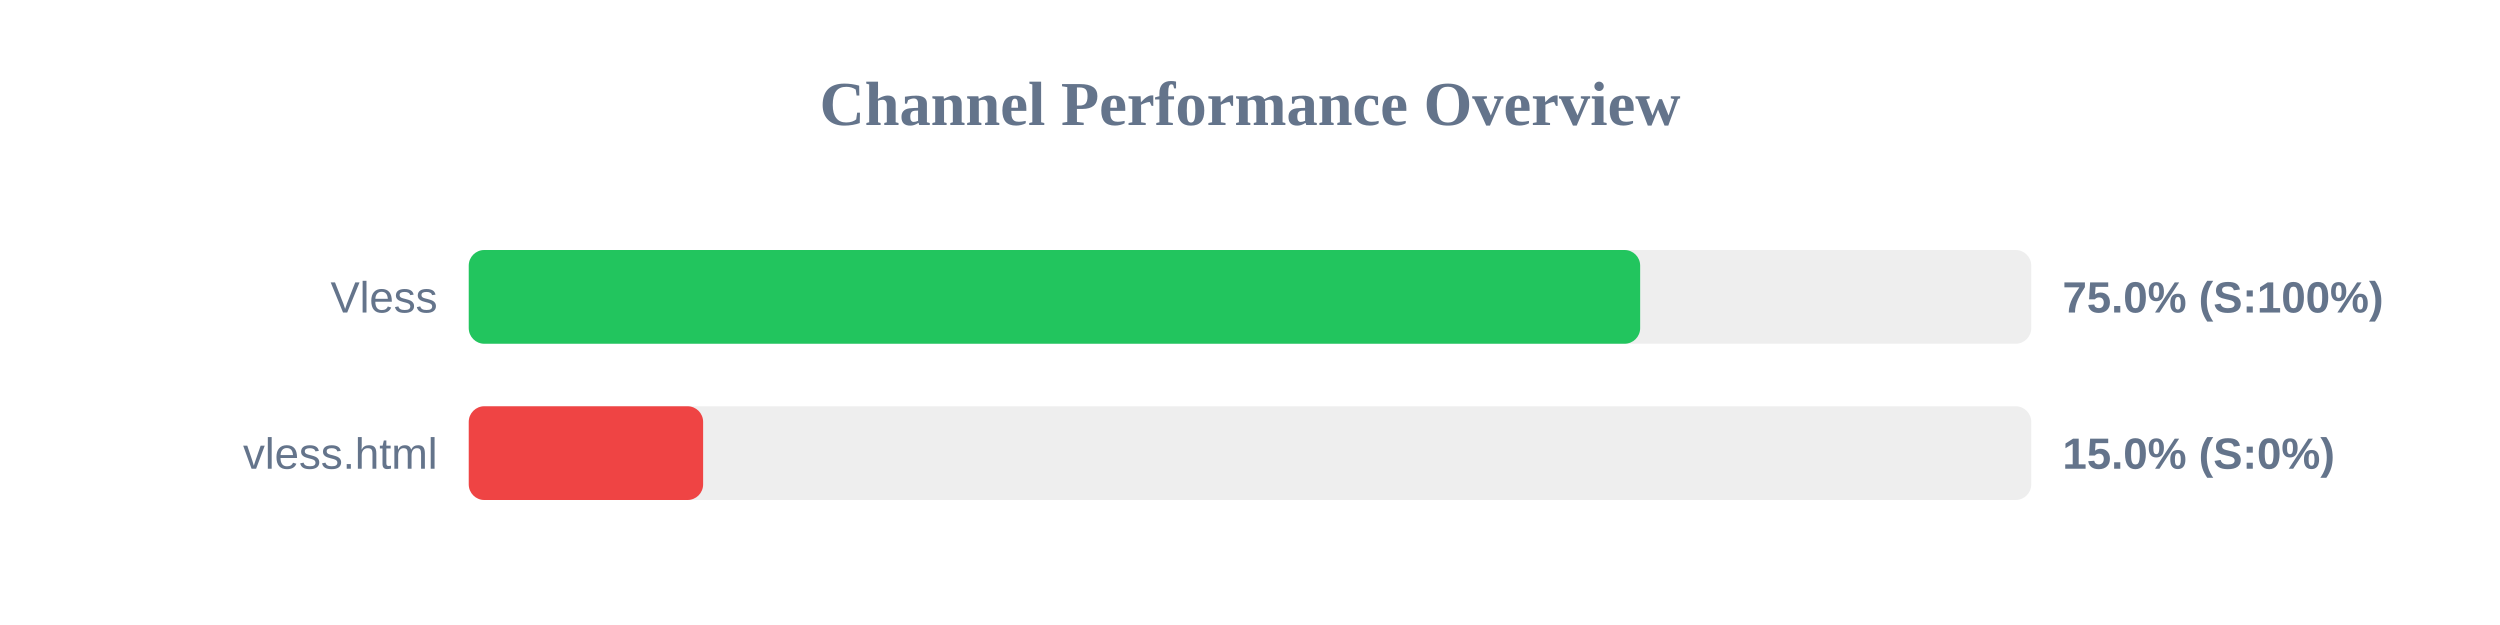
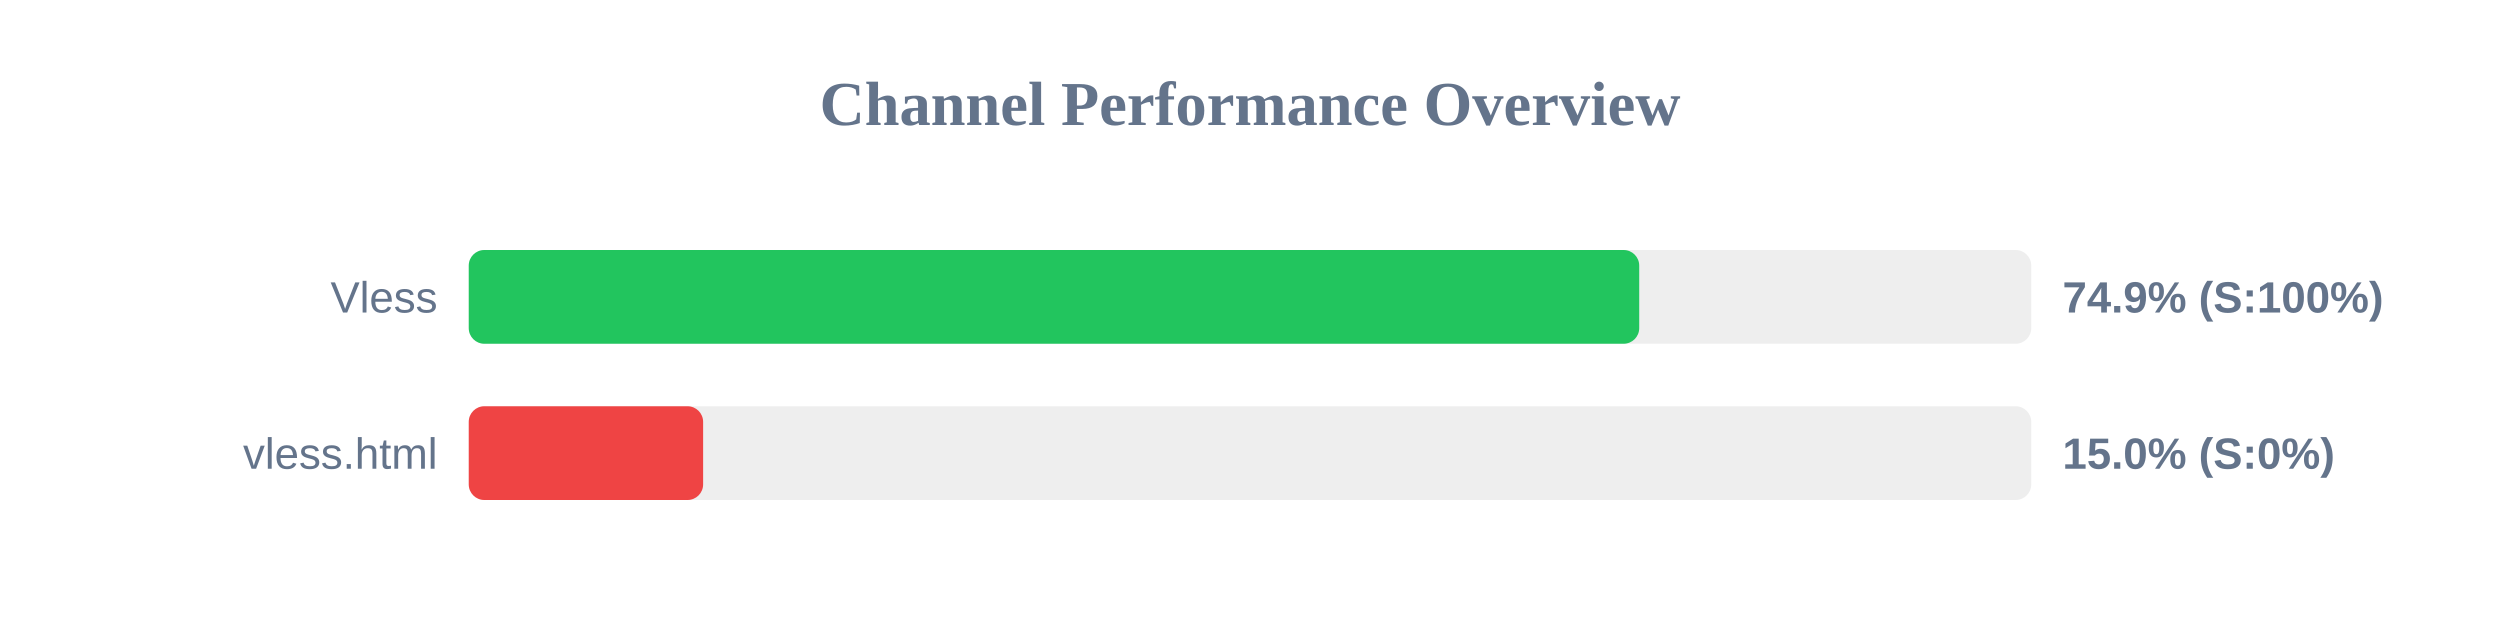
<svg xmlns="http://www.w3.org/2000/svg" width="800" height="200" version="1.1">
  <style>
        .row { font: 14px Arial; fill: #64748b; }
        .score { font: bold 14px Arial; fill: #64748b; }
    </style>
  <text x="400" y="40" text-anchor="middle" font-size="20px" font-weight="bold" fill="#64748b">Channel Performance Overview</text>
  <rect x="150" y="80" width="500" height="30" fill="#eee" rx="5" />
-   <rect x="150" y="80" width="374.85" height="30" fill="#22c55e" rx="5" />
+   <rect x="150" y="80" width="374.55" height="30" fill="#22c55e" rx="5" />
  <text x="140" y="100" text-anchor="end" class="row">Vless</text>
-   <text x="660" y="100" text-anchor="start" class="score">75.0% (S:100%)</text>
+   <text x="660" y="100" text-anchor="start" class="score">74.9% (S:100%)</text>
  <rect x="150" y="130" width="500" height="30" fill="#eee" rx="5" />
  <rect x="150" y="130" width="75.0" height="30" fill="#ef4444" rx="5" />
  <text x="140" y="150" text-anchor="end" class="row">vless.html</text>
  <text x="660" y="150" text-anchor="start" class="score">15.0% (S:0%)</text>
</svg>
